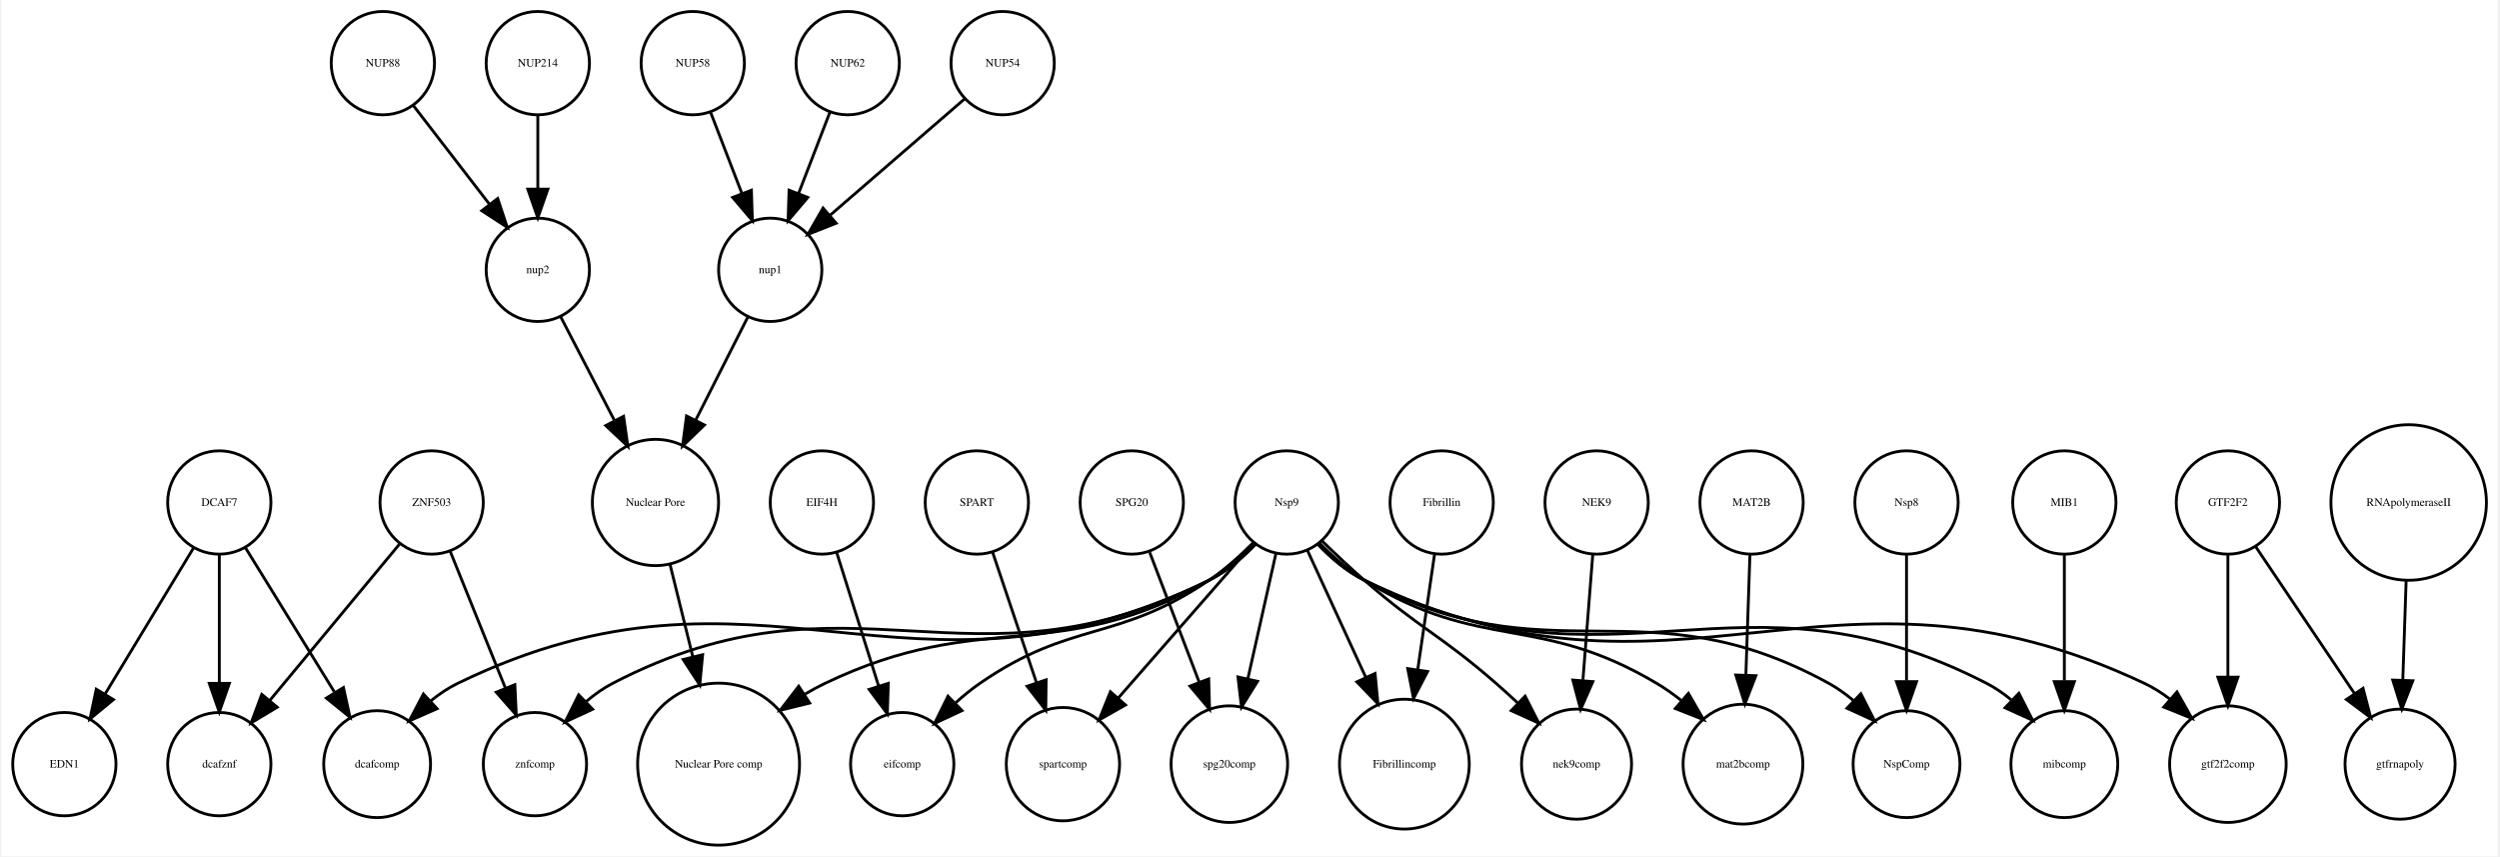
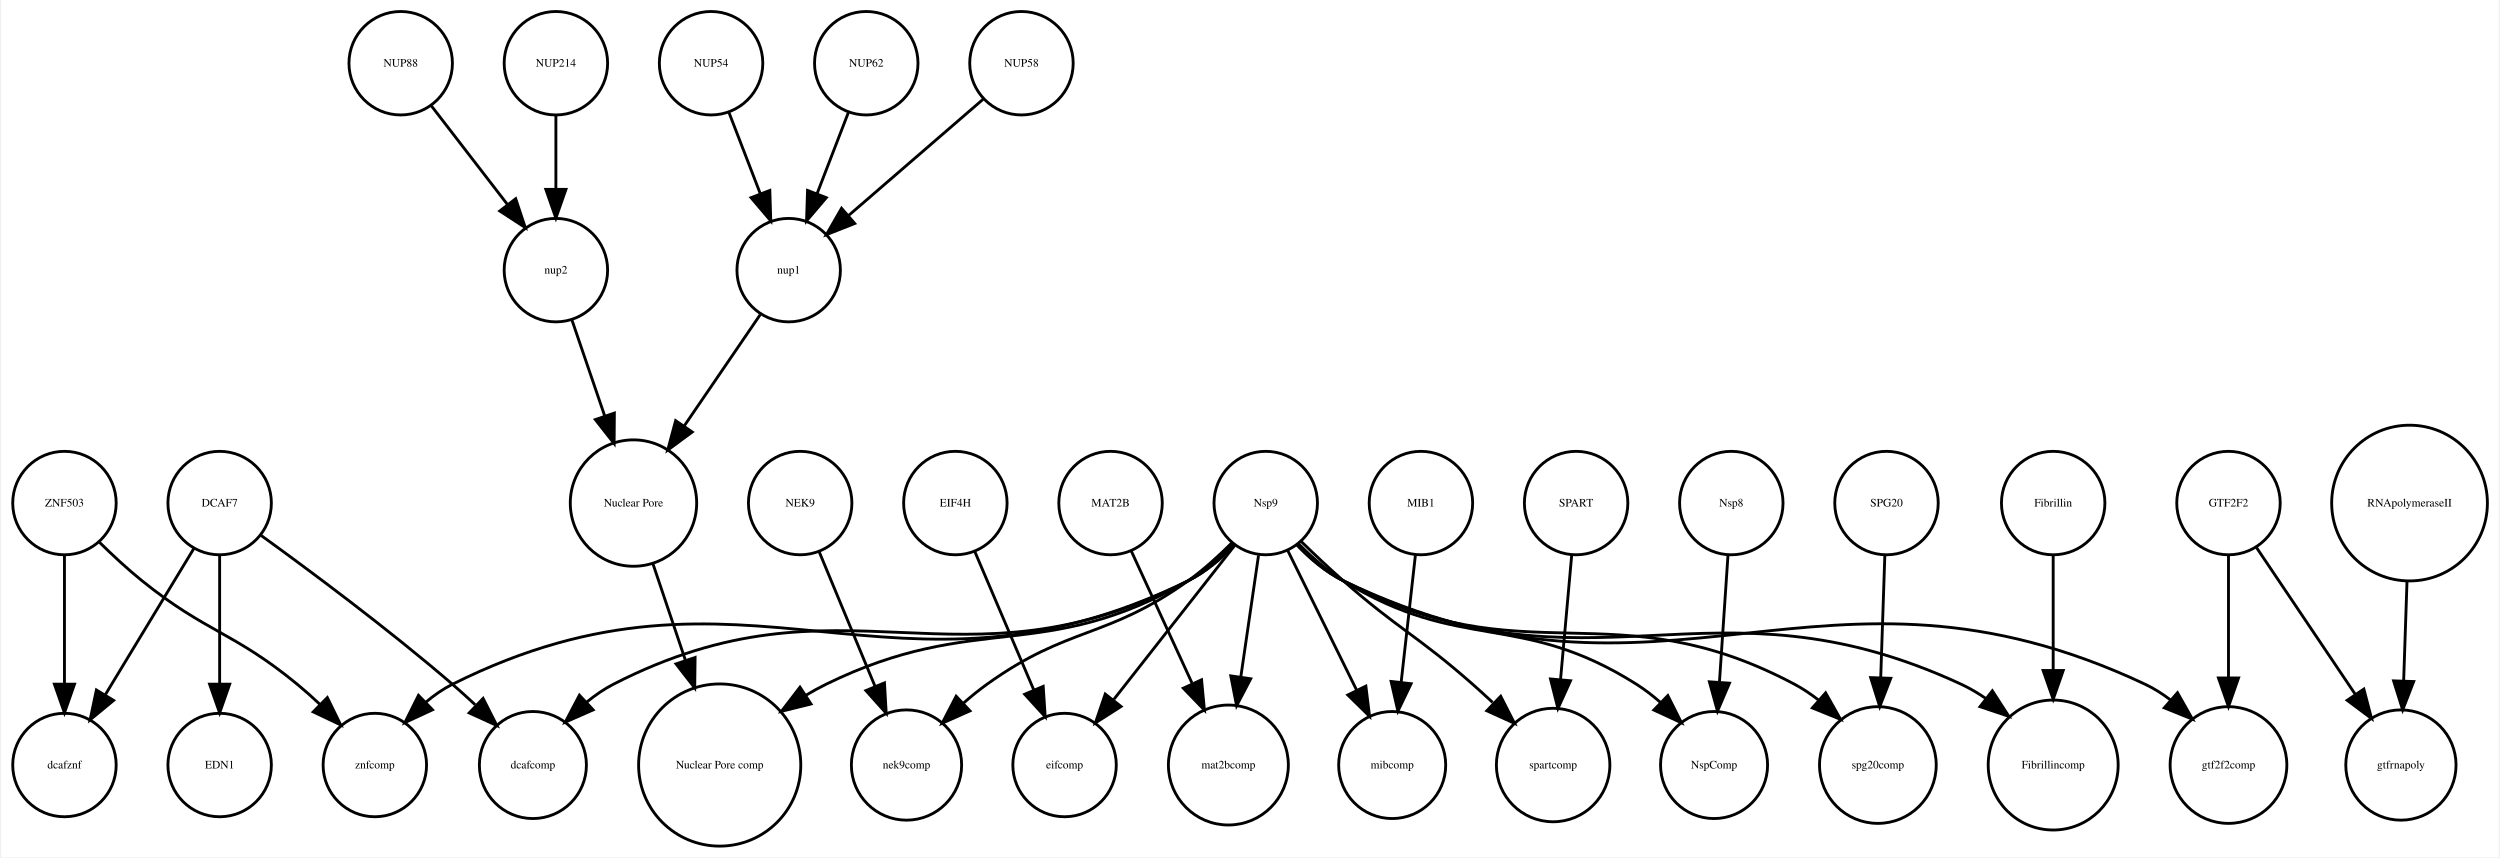
- <svg xmlns="http://www.w3.org/2000/svg" width="870pt" height="298pt" viewBox="0.00 0.00 870.05 298.31">
+ <svg xmlns="http://www.w3.org/2000/svg" width="869pt" height="298pt" viewBox="0.00 0.00 869.05 298.31">
  <g id="graph0" class="graph" transform="scale(1 1) rotate(0) translate(4 294.309)">
-     <polygon fill="white" stroke="none" points="-4,4 -4,-294.309 866.047,-294.309 866.047,4 -4,4" />
+     <polygon fill="white" stroke="none" points="-4,4 -4,-294.309 865.047,-294.309 865.047,4 -4,4" />
    <g id="node1" class="node">
-       <ellipse fill="none" stroke="black" cx="237" cy="-272.309" rx="18" ry="18" />
-       <text text-anchor="middle" x="237" y="-271.109" font-family="Times,serif" font-size="4.00">NUP58</text>
-     </g>
-     <g id="node25" class="node">
-       <ellipse fill="none" stroke="black" cx="264" cy="-200.309" rx="18" ry="18" />
-       <text text-anchor="middle" x="264" y="-199.109" font-family="Times,serif" font-size="4.00">nup1</text>
-     </g>
-     <g id="edge1" class="edge">
-       <path fill="none" stroke="black" d="M243.262,-255.073C246.5,-246.68 250.525,-236.243 254.166,-226.804" />
-       <polygon fill="black" stroke="black" points="257.438,-228.046 257.772,-217.456 250.907,-225.526 257.438,-228.046" />
-     </g>
-     <g id="node2" class="node">
-       <ellipse fill="none" stroke="black" cx="835" cy="-119.262" rx="27.094" ry="27.094" />
-       <text text-anchor="middle" x="835" y="-118.062" font-family="Times,serif" font-size="4.00">RNApolymeraseII</text>
-     </g>
-     <g id="node18" class="node">
-       <ellipse fill="none" stroke="black" cx="832" cy="-28.108" rx="19.184" ry="19.184" />
-       <text text-anchor="middle" x="832" y="-26.907" font-family="Times,serif" font-size="4.00">gtfrnapoly</text>
-     </g>
-     <g id="edge2" class="edge">
-       <path fill="none" stroke="black" d="M834.116,-91.995C833.749,-81.096 833.323,-68.43 832.95,-57.333" />
-       <polygon fill="black" stroke="black" points="836.446,-57.16 832.612,-47.284 829.45,-57.396 836.446,-57.16" />
-     </g>
-     <g id="node3" class="node">
-       <ellipse fill="none" stroke="black" cx="444" cy="-119.262" rx="18" ry="18" />
-       <text text-anchor="middle" x="444" y="-118.062" font-family="Times,serif" font-size="4.00">Nsp9</text>
-     </g>
-     <g id="node5" class="node">
-       <ellipse fill="none" stroke="black" cx="310" cy="-28.108" rx="18" ry="18" />
-       <text text-anchor="middle" x="310" y="-26.907" font-family="Times,serif" font-size="4.00">eifcomp</text>
-     </g>
-     <g id="edge8" class="edge">
-       <path fill="none" stroke="black" d="M432.416,-105.368C427.905,-100.831 422.501,-95.939 417,-92.215 384.714,-70.356 369.066,-78.395 337,-56.215 334.159,-54.25 331.359,-51.965 328.699,-49.571" />
-       <polygon fill="black" stroke="black" points="330.838,-46.767 321.244,-42.272 325.941,-51.769 330.838,-46.767" />
-     </g>
-     <g id="node7" class="node">
-       <ellipse fill="none" stroke="black" cx="366" cy="-28.108" rx="19.745" ry="19.745" />
-       <text text-anchor="middle" x="366" y="-26.907" font-family="Times,serif" font-size="4.00">spartcomp</text>
-     </g>
-     <g id="edge9" class="edge">
-       <path fill="none" stroke="black" d="M432.491,-105.107C420.109,-90.954 400.205,-68.204 385.396,-51.278" />
-       <polygon fill="black" stroke="black" points="387.81,-48.721 378.592,-43.5 382.542,-53.331 387.81,-48.721" />
-     </g>
-     <g id="node8" class="node">
-       <ellipse fill="none" stroke="black" cx="424" cy="-28.108" rx="20.306" ry="20.306" />
-       <text text-anchor="middle" x="424" y="-26.907" font-family="Times,serif" font-size="4.00">spg20comp</text>
-     </g>
-     <g id="edge13" class="edge">
-       <path fill="none" stroke="black" d="M440.238,-101.493C437.488,-89.235 433.691,-72.306 430.459,-57.901" />
-       <polygon fill="black" stroke="black" points="433.834,-56.953 428.23,-47.962 427.003,-58.486 433.834,-56.953" />
-     </g>
-     <g id="node12" class="node">
-       <ellipse fill="none" stroke="black" cx="127" cy="-28.108" rx="18.623" ry="18.623" />
-       <text text-anchor="middle" x="127" y="-26.907" font-family="Times,serif" font-size="4.00">dcafcomp</text>
-     </g>
-     <g id="edge14" class="edge">
-       <path fill="none" stroke="black" d="M433.192,-104.747C428.692,-100.027 423.093,-95.173 417,-92.215 311.265,-40.879 260.69,-107.644 155,-56.215 151.738,-54.627 148.613,-52.516 145.712,-50.169" />
-       <polygon fill="black" stroke="black" points="147.903,-47.426 138.2,-43.172 143.132,-52.549 147.903,-47.426" />
-     </g>
-     <g id="node14" class="node">
-       <ellipse fill="none" stroke="black" cx="485" cy="-28.108" rx="22.61" ry="22.61" />
-       <text text-anchor="middle" x="485" y="-26.907" font-family="Times,serif" font-size="4.00">Fibrillincomp</text>
-     </g>
-     <g id="edge6" class="edge">
-       <path fill="none" stroke="black" d="M451.142,-102.732C456.75,-90.537 464.721,-73.203 471.521,-58.418" />
-       <polygon fill="black" stroke="black" points="474.785,-59.698 475.783,-49.15 468.425,-56.773 474.785,-59.698" />
-     </g>
-     <g id="node20" class="node">
-       <ellipse fill="none" stroke="black" cx="545" cy="-28.108" rx="19.184" ry="19.184" />
-       <text text-anchor="middle" x="545" y="-26.907" font-family="Times,serif" font-size="4.00">nek9comp</text>
-     </g>
-     <g id="edge3" class="edge">
-       <path fill="none" stroke="black" d="M456.384,-105.794C460.89,-101.398 466.085,-96.489 471,-92.215 490.59,-75.18 497.425,-73.267 517,-56.215 519.5,-54.037 522.069,-51.7 524.588,-49.344" />
-       <polygon fill="black" stroke="black" points="527.079,-51.806 531.882,-42.362 522.238,-46.749 527.079,-51.806" />
-     </g>
-     <g id="node26" class="node">
      <ellipse fill="none" stroke="black" cx="246" cy="-28.108" rx="28.215" ry="28.215" />
      <text text-anchor="middle" x="246" y="-26.907" font-family="Times,serif" font-size="4.00">Nuclear Pore comp</text>
    </g>
+     <g id="node2" class="node">
+       <ellipse fill="none" stroke="black" cx="216" cy="-119.262" rx="21.99" ry="21.99" />
+       <text text-anchor="middle" x="216" y="-118.062" font-family="Times,serif" font-size="4.00">Nuclear Pore</text>
+     </g>
+     <g id="edge1" class="edge">
+       <path fill="none" stroke="black" d="M222.658,-98.476C225.996,-88.556 230.142,-76.236 234.009,-64.742" />
+       <polygon fill="black" stroke="black" points="237.437,-65.53 237.309,-54.936 230.802,-63.297 237.437,-65.53" />
+     </g>
+     <g id="node3" class="node">
+       <ellipse fill="none" stroke="black" cx="831" cy="-28.108" rx="19.184" ry="19.184" />
+       <text text-anchor="middle" x="831" y="-26.907" font-family="Times,serif" font-size="4.00">gtfrnapoly</text>
+     </g>
+     <g id="node4" class="node">
+       <ellipse fill="none" stroke="black" cx="189" cy="-272.309" rx="18" ry="18" />
+       <text text-anchor="middle" x="189" y="-271.109" font-family="Times,serif" font-size="4.00">NUP214</text>
+     </g>
+     <g id="node6" class="node">
+       <ellipse fill="none" stroke="black" cx="189" cy="-200.309" rx="18" ry="18" />
+       <text text-anchor="middle" x="189" y="-199.109" font-family="Times,serif" font-size="4.00">nup2</text>
+     </g>
+     <g id="edge2" class="edge">
+       <path fill="none" stroke="black" d="M189,-254.005C189,-246.291 189,-237.021 189,-228.421" />
+       <polygon fill="black" stroke="black" points="192.5,-228.413 189,-218.413 185.5,-228.413 192.5,-228.413" />
+     </g>
+     <g id="node5" class="node">
+       <ellipse fill="none" stroke="black" cx="126" cy="-28.108" rx="18" ry="18" />
+       <text text-anchor="middle" x="126" y="-26.907" font-family="Times,serif" font-size="4.00">znfcomp</text>
+     </g>
+     <g id="edge3" class="edge">
+       <path fill="none" stroke="black" d="M194.594,-182.93C197.892,-173.277 202.16,-160.779 206.017,-149.487" />
+       <polygon fill="black" stroke="black" points="209.346,-150.571 209.266,-139.976 202.722,-148.308 209.346,-150.571" />
+     </g>
+     <g id="node7" class="node">
+       <ellipse fill="none" stroke="black" cx="135" cy="-272.309" rx="18" ry="18" />
+       <text text-anchor="middle" x="135" y="-271.109" font-family="Times,serif" font-size="4.00">NUP88</text>
+     </g>
+     <g id="edge4" class="edge">
+       <path fill="none" stroke="black" d="M145.669,-257.479C153.213,-247.7 163.481,-234.389 172.129,-223.179" />
+       <polygon fill="black" stroke="black" points="175.017,-225.165 178.354,-215.11 169.474,-220.89 175.017,-225.165" />
+     </g>
+     <g id="node8" class="node">
+       <ellipse fill="none" stroke="black" cx="771" cy="-28.108" rx="20.306" ry="20.306" />
+       <text text-anchor="middle" x="771" y="-26.907" font-family="Times,serif" font-size="4.00">gtf2f2comp</text>
+     </g>
+     <g id="node9" class="node">
+       <ellipse fill="none" stroke="black" cx="243" cy="-272.309" rx="18" ry="18" />
+       <text text-anchor="middle" x="243" y="-271.109" font-family="Times,serif" font-size="4.00">NUP54</text>
+     </g>
+     <g id="node18" class="node">
+       <ellipse fill="none" stroke="black" cx="270" cy="-200.309" rx="18" ry="18" />
+       <text text-anchor="middle" x="270" y="-199.109" font-family="Times,serif" font-size="4.00">nup1</text>
+     </g>
+     <g id="edge5" class="edge">
+       <path fill="none" stroke="black" d="M249.262,-255.073C252.5,-246.68 256.525,-236.243 260.166,-226.804" />
+       <polygon fill="black" stroke="black" points="263.438,-228.046 263.772,-217.456 256.907,-225.526 263.438,-228.046" />
+     </g>
+     <g id="node10" class="node">
+       <ellipse fill="none" stroke="black" cx="311" cy="-28.108" rx="19.184" ry="19.184" />
+       <text text-anchor="middle" x="311" y="-26.907" font-family="Times,serif" font-size="4.00">nek9comp</text>
+     </g>
+     <g id="node11" class="node">
+       <ellipse fill="none" stroke="black" cx="544" cy="-119.262" rx="18" ry="18" />
+       <text text-anchor="middle" x="544" y="-118.062" font-family="Times,serif" font-size="4.00">SPART</text>
+     </g>
+     <g id="node30" class="node">
+       <ellipse fill="none" stroke="black" cx="536" cy="-28.108" rx="19.745" ry="19.745" />
+       <text text-anchor="middle" x="536" y="-26.907" font-family="Times,serif" font-size="4.00">spartcomp</text>
+     </g>
+     <g id="edge6" class="edge">
+       <path fill="none" stroke="black" d="M542.458,-101.072C541.365,-88.895 539.873,-72.266 538.598,-58.06" />
+       <polygon fill="black" stroke="black" points="542.056,-57.431 537.676,-47.784 535.084,-58.056 542.056,-57.431" />
+     </g>
+     <g id="node12" class="node">
+       <ellipse fill="none" stroke="black" cx="490" cy="-119.262" rx="18" ry="18" />
+       <text text-anchor="middle" x="490" y="-118.062" font-family="Times,serif" font-size="4.00">MIB1</text>
+     </g>
+     <g id="node23" class="node">
+       <ellipse fill="none" stroke="black" cx="480" cy="-28.108" rx="18.623" ry="18.623" />
+       <text text-anchor="middle" x="480" y="-26.907" font-family="Times,serif" font-size="4.00">mibcomp</text>
+     </g>
+     <g id="edge7" class="edge">
+       <path fill="none" stroke="black" d="M488.072,-101.072C486.665,-88.531 484.729,-71.269 483.105,-56.794" />
+       <polygon fill="black" stroke="black" points="486.584,-56.402 481.991,-46.855 479.627,-57.183 486.584,-56.402" />
+     </g>
+     <g id="node13" class="node">
+       <ellipse fill="none" stroke="black" cx="366" cy="-28.108" rx="18" ry="18" />
+       <text text-anchor="middle" x="366" y="-26.907" font-family="Times,serif" font-size="4.00">eifcomp</text>
+     </g>
+     <g id="node14" class="node">
+       <ellipse fill="none" stroke="black" cx="328" cy="-119.262" rx="18" ry="18" />
+       <text text-anchor="middle" x="328" y="-118.062" font-family="Times,serif" font-size="4.00">EIF4H</text>
+     </g>
+     <g id="edge8" class="edge">
+       <path fill="none" stroke="black" d="M334.794,-102.323C340.468,-89.011 348.66,-69.79 355.227,-54.383" />
+       <polygon fill="black" stroke="black" points="358.564,-55.48 359.265,-44.908 352.124,-52.735 358.564,-55.48" />
+     </g>
+     <g id="node15" class="node">
+       <ellipse fill="none" stroke="black" cx="382" cy="-119.262" rx="18" ry="18" />
+       <text text-anchor="middle" x="382" y="-118.062" font-family="Times,serif" font-size="4.00">MAT2B</text>
+     </g>
+     <g id="node22" class="node">
+       <ellipse fill="none" stroke="black" cx="423" cy="-28.108" rx="20.867" ry="20.867" />
+       <text text-anchor="middle" x="423" y="-26.907" font-family="Times,serif" font-size="4.00">mat2bcomp</text>
+     </g>
+     <g id="edge9" class="edge">
+       <path fill="none" stroke="black" d="M389.142,-102.732C394.976,-90.046 403.367,-71.799 410.336,-56.645" />
+       <polygon fill="black" stroke="black" points="413.671,-57.771 414.669,-47.223 407.311,-54.846 413.671,-57.771" />
+     </g>
+     <g id="node16" class="node">
+       <ellipse fill="none" stroke="black" cx="18" cy="-28.108" rx="18" ry="18" />
+       <text text-anchor="middle" x="18" y="-26.907" font-family="Times,serif" font-size="4.00">dcafznf</text>
+     </g>
+     <g id="node17" class="node">
+       <ellipse fill="none" stroke="black" cx="274" cy="-119.262" rx="18" ry="18" />
+       <text text-anchor="middle" x="274" y="-118.062" font-family="Times,serif" font-size="4.00">NEK9</text>
+     </g>
+     <g id="edge10" class="edge">
+       <path fill="none" stroke="black" d="M280.615,-102.323C286.003,-89.34 293.724,-70.736 300.034,-55.531" />
+       <polygon fill="black" stroke="black" points="303.338,-56.701 303.938,-46.123 296.873,-54.017 303.338,-56.701" />
+     </g>
+     <g id="edge11" class="edge">
+       <path fill="none" stroke="black" d="M260.096,-184.81C252.723,-174.019 242.462,-158.998 233.694,-146.162" />
+       <polygon fill="black" stroke="black" points="236.446,-143.987 227.915,-137.704 230.666,-147.935 236.446,-143.987" />
+     </g>
+     <g id="node19" class="node">
+       <ellipse fill="none" stroke="black" cx="834" cy="-119.262" rx="27.094" ry="27.094" />
+       <text text-anchor="middle" x="834" y="-118.062" font-family="Times,serif" font-size="4.00">RNApolymeraseII</text>
+     </g>
    <g id="edge12" class="edge">
-       <path fill="none" stroke="black" d="M432.72,-104.877C428.243,-100.286 422.782,-95.487 417,-92.215 363.33,-61.845 338.598,-82.892 283,-56.215 280.676,-55.1 278.347,-53.833 276.054,-52.471" />
-       <polygon fill="black" stroke="black" points="277.745,-49.395 267.457,-46.864 273.921,-55.259 277.745,-49.395" />
+       <path fill="none" stroke="black" d="M833.116,-91.995C832.749,-81.096 832.323,-68.43 831.95,-57.333" />
+       <polygon fill="black" stroke="black" points="835.446,-57.16 831.612,-47.284 828.45,-57.396 835.446,-57.16" />
+     </g>
+     <g id="node20" class="node">
+       <ellipse fill="none" stroke="black" cx="18" cy="-119.262" rx="18" ry="18" />
+       <text text-anchor="middle" x="18" y="-118.062" font-family="Times,serif" font-size="4.00">ZNF503</text>
+     </g>
+     <g id="edge14" class="edge">
+       <path fill="none" stroke="black" d="M30.207,-105.583C34.696,-101.167 39.926,-96.299 45,-92.215 67.47,-74.129 76.712,-74.524 99,-56.215 101.618,-54.065 104.264,-51.695 106.823,-49.279" />
+       <polygon fill="black" stroke="black" points="109.472,-51.583 114.127,-42.065 104.553,-46.603 109.472,-51.583" />
+     </g>
+     <g id="edge13" class="edge">
+       <path fill="none" stroke="black" d="M18,-101.072C18,-88.492 18,-71.16 18,-56.657" />
+       <polygon fill="black" stroke="black" points="21.5,-56.245 18,-46.245 14.5,-56.245 21.5,-56.245" />
+     </g>
+     <g id="node21" class="node">
+       <ellipse fill="none" stroke="black" cx="436" cy="-119.262" rx="18" ry="18" />
+       <text text-anchor="middle" x="436" y="-118.062" font-family="Times,serif" font-size="4.00">Nsp9</text>
+     </g>
+     <g id="edge17" class="edge">
+       <path fill="none" stroke="black" d="M424.692,-104.926C420.211,-100.341 414.756,-95.532 409,-92.215 358.541,-63.132 335.308,-81.825 283,-56.215 280.685,-55.081 278.363,-53.801 276.074,-52.429" />
+       <polygon fill="black" stroke="black" points="277.77,-49.356 267.488,-46.8 273.932,-55.21 277.77,-49.356" />
+     </g>
+     <g id="edge22" class="edge">
+       <path fill="none" stroke="black" d="M425.187,-104.758C420.686,-100.038 415.089,-95.183 409,-92.215 305.72,-41.87 255.772,-107.588 153,-56.215 149.753,-54.592 146.661,-52.426 143.807,-50.023" />
+       <polygon fill="black" stroke="black" points="146.069,-47.341 136.46,-42.879 141.189,-52.359 146.069,-47.341" />
+     </g>
+     <g id="edge21" class="edge">
+       <path fill="none" stroke="black" d="M446.795,-104.721C451.294,-99.997 456.894,-95.148 463,-92.215 575.696,-38.071 628.881,-109.47 742,-56.215 745.055,-54.777 748.003,-52.896 750.774,-50.794" />
+       <polygon fill="black" stroke="black" points="753.258,-53.271 758.479,-44.051 748.648,-48.003 753.258,-53.271" />
+     </g>
+     <g id="edge26" class="edge">
+       <path fill="none" stroke="black" d="M424.308,-105.523C419.786,-101.002 414.402,-96.082 409,-92.215 380.552,-71.853 367.43,-76.602 339,-56.215 336.251,-54.244 333.507,-52.008 330.872,-49.687" />
+       <polygon fill="black" stroke="black" points="333.075,-46.953 323.395,-42.645 328.275,-52.049 333.075,-46.953" />
+     </g>
+     <g id="edge15" class="edge">
+       <path fill="none" stroke="black" d="M425.369,-104.721C414.165,-90.452 396.347,-67.758 383.151,-50.952" />
+       <polygon fill="black" stroke="black" points="385.66,-48.48 376.732,-42.776 380.154,-52.802 385.66,-48.48" />
+     </g>
+     <g id="edge23" class="edge">
+       <path fill="none" stroke="black" d="M433.493,-101.072C431.753,-89.137 429.389,-72.925 427.346,-58.91" />
+       <polygon fill="black" stroke="black" points="430.767,-58.118 425.861,-48.728 423.841,-59.128 430.767,-58.118" />
+     </g>
+     <g id="edge20" class="edge">
+       <path fill="none" stroke="black" d="M443.664,-102.732C450.271,-89.346 459.932,-69.771 467.631,-54.169" />
+       <polygon fill="black" stroke="black" points="470.84,-55.576 472.127,-45.059 464.563,-52.478 470.84,-55.576" />
+     </g>
+     <g id="node24" class="node">
+       <ellipse fill="none" stroke="black" cx="181" cy="-28.108" rx="18.623" ry="18.623" />
+       <text text-anchor="middle" x="181" y="-26.907" font-family="Times,serif" font-size="4.00">dcafcomp</text>
+     </g>
+     <g id="edge25" class="edge">
+       <path fill="none" stroke="black" d="M425.126,-104.881C420.618,-100.176 415.031,-95.299 409,-92.215 328.589,-51.089 289.374,-97.412 209,-56.215 205.771,-54.56 202.666,-52.409 199.776,-50.042" />
+       <polygon fill="black" stroke="black" points="201.967,-47.3 192.269,-43.034 197.19,-52.416 201.967,-47.3" />
+     </g>
+     <g id="edge16" class="edge">
+       <path fill="none" stroke="black" d="M448.409,-105.824C452.918,-101.43 458.108,-96.515 463,-92.215 482.237,-75.306 488.778,-73.141 508,-56.215 510.285,-54.203 512.632,-52.06 514.948,-49.896" />
+       <polygon fill="black" stroke="black" points="517.762,-52.048 522.572,-42.608 512.925,-46.988 517.762,-52.048" />
+     </g>
+     <g id="node32" class="node">
+       <ellipse fill="none" stroke="black" cx="592" cy="-28.108" rx="18.623" ry="18.623" />
+       <text text-anchor="middle" x="592" y="-26.907" font-family="Times,serif" font-size="4.00">NspComp</text>
+     </g>
+     <g id="edge19" class="edge">
+       <path fill="none" stroke="black" d="M447.421,-105.115C451.914,-100.551 457.348,-95.706 463,-92.215 503.9,-66.95 524.355,-81.887 565,-56.215 567.864,-54.406 570.659,-52.242 573.298,-49.936" />
+       <polygon fill="black" stroke="black" points="575.912,-52.277 580.662,-42.806 571.043,-47.247 575.912,-52.277" />
+     </g>
+     <g id="node33" class="node">
+       <ellipse fill="none" stroke="black" cx="649" cy="-28.108" rx="20.306" ry="20.306" />
+       <text text-anchor="middle" x="649" y="-26.907" font-family="Times,serif" font-size="4.00">spg20comp</text>
+     </g>
+     <g id="edge18" class="edge">
+       <path fill="none" stroke="black" d="M447.215,-104.76C451.686,-100.157 457.158,-95.379 463,-92.215 525.948,-58.119 556.786,-89.814 620,-56.215 622.921,-54.662 625.766,-52.739 628.461,-50.639" />
+       <polygon fill="black" stroke="black" points="630.817,-53.227 636.022,-43.999 626.199,-47.968 630.817,-53.227" />
+     </g>
+     <g id="node34" class="node">
+       <ellipse fill="none" stroke="black" cx="710" cy="-28.108" rx="22.61" ry="22.61" />
+       <text text-anchor="middle" x="710" y="-26.907" font-family="Times,serif" font-size="4.00">Fibrillincomp</text>
+     </g>
+     <g id="edge24" class="edge">
+       <path fill="none" stroke="black" d="M446.854,-104.842C451.36,-100.133 456.951,-95.263 463,-92.215 549.526,-48.625 590.111,-96.987 678,-56.215 680.972,-54.836 683.888,-53.105 686.676,-51.187" />
+       <polygon fill="black" stroke="black" points="688.835,-53.941 694.583,-45.041 684.539,-48.415 688.835,-53.941" />
+     </g>
+     <g id="node25" class="node">
+       <ellipse fill="none" stroke="black" cx="710" cy="-119.262" rx="18" ry="18" />
+       <text text-anchor="middle" x="710" y="-118.062" font-family="Times,serif" font-size="4.00">Fibrillin</text>
+     </g>
+     <g id="edge27" class="edge">
+       <path fill="none" stroke="black" d="M710,-101.072C710,-89.813 710,-74.748 710,-61.311" />
+       <polygon fill="black" stroke="black" points="713.5,-60.988 710,-50.988 706.5,-60.989 713.5,-60.988" />
+     </g>
+     <g id="node26" class="node">
+       <ellipse fill="none" stroke="black" cx="652" cy="-119.262" rx="18" ry="18" />
+       <text text-anchor="middle" x="652" y="-118.062" font-family="Times,serif" font-size="4.00">SPG20</text>
+     </g>
+     <g id="edge28" class="edge">
+       <path fill="none" stroke="black" d="M651.422,-101.072C651.017,-89.056 650.467,-72.706 649.993,-58.626" />
+       <polygon fill="black" stroke="black" points="653.484,-58.288 649.65,-48.411 646.488,-58.524 653.484,-58.288" />
    </g>
    <g id="node27" class="node">
-       <ellipse fill="none" stroke="black" cx="182" cy="-28.108" rx="18" ry="18" />
-       <text text-anchor="middle" x="182" y="-26.907" font-family="Times,serif" font-size="4.00">znfcomp</text>
-     </g>
-     <g id="edge10" class="edge">
-       <path fill="none" stroke="black" d="M433.137,-104.859C428.63,-100.152 423.041,-95.279 417,-92.215 333.329,-49.776 292.244,-99.487 209,-56.215 205.779,-54.541 202.702,-52.345 199.856,-49.928" />
-       <polygon fill="black" stroke="black" points="202.118,-47.246 192.512,-42.776 197.234,-52.261 202.118,-47.246" />
+       <ellipse fill="none" stroke="black" cx="72" cy="-28.108" rx="18" ry="18" />
+       <text text-anchor="middle" x="72" y="-26.907" font-family="Times,serif" font-size="4.00">EDN1</text>
+     </g>
+     <g id="node28" class="node">
+       <ellipse fill="none" stroke="black" cx="297" cy="-272.309" rx="18" ry="18" />
+       <text text-anchor="middle" x="297" y="-271.109" font-family="Times,serif" font-size="4.00">NUP62</text>
+     </g>
+     <g id="edge29" class="edge">
+       <path fill="none" stroke="black" d="M290.738,-255.073C287.5,-246.68 283.475,-236.243 279.834,-226.804" />
+       <polygon fill="black" stroke="black" points="283.093,-225.526 276.228,-217.456 276.562,-228.046 283.093,-225.526" />
    </g>
    <g id="node29" class="node">
-       <ellipse fill="none" stroke="black" cx="772" cy="-28.108" rx="20.306" ry="20.306" />
-       <text text-anchor="middle" x="772" y="-26.907" font-family="Times,serif" font-size="4.00">gtf2f2comp</text>
-     </g>
-     <g id="edge5" class="edge">
-       <path fill="none" stroke="black" d="M454.8,-104.731C459.299,-100.009 464.899,-95.158 471,-92.215 580.829,-39.228 632.757,-108.336 743,-56.215 746.053,-54.772 749,-52.888 751.769,-50.785" />
-       <polygon fill="black" stroke="black" points="754.254,-53.261 759.473,-44.04 749.644,-47.993 754.254,-53.261" />
-     </g>
-     <g id="node30" class="node">
-       <ellipse fill="none" stroke="black" cx="603" cy="-28.108" rx="20.867" ry="20.867" />
-       <text text-anchor="middle" x="603" y="-26.907" font-family="Times,serif" font-size="4.00">mat2bcomp</text>
-     </g>
-     <g id="edge11" class="edge">
-       <path fill="none" stroke="black" d="M455.421,-105.115C459.914,-100.551 465.348,-95.706 471,-92.215 511.9,-66.95 531.694,-80.809 573,-56.215 575.895,-54.491 578.759,-52.461 581.502,-50.3" />
-       <polygon fill="black" stroke="black" points="583.988,-52.778 589.278,-43.598 579.418,-47.475 583.988,-52.778" />
-     </g>
-     <g id="node31" class="node">
-       <ellipse fill="none" stroke="black" cx="660" cy="-28.108" rx="18.623" ry="18.623" />
-       <text text-anchor="middle" x="660" y="-26.907" font-family="Times,serif" font-size="4.00">NspComp</text>
-     </g>
-     <g id="edge4" class="edge">
-       <path fill="none" stroke="black" d="M455.203,-104.739C459.673,-100.133 465.148,-95.359 471,-92.215 535.971,-57.305 568.38,-91.771 633,-56.215 635.968,-54.582 638.825,-52.524 641.497,-50.275" />
-       <polygon fill="black" stroke="black" points="644.092,-52.636 648.888,-43.188 639.247,-47.583 644.092,-52.636" />
-     </g>
-     <g id="node34" class="node">
-       <ellipse fill="none" stroke="black" cx="715" cy="-28.108" rx="18.623" ry="18.623" />
-       <text text-anchor="middle" x="715" y="-26.907" font-family="Times,serif" font-size="4.00">mibcomp</text>
-     </g>
-     <g id="edge7" class="edge">
-       <path fill="none" stroke="black" d="M454.852,-104.837C459.358,-100.127 464.948,-95.258 471,-92.215 558.342,-48.296 601.1,-101.003 688,-56.215 691.011,-54.663 693.894,-52.654 696.581,-50.431" />
-       <polygon fill="black" stroke="black" points="699.166,-52.801 703.981,-43.364 694.332,-47.739 699.166,-52.801" />
-     </g>
-     <g id="node4" class="node">
-       <ellipse fill="none" stroke="black" cx="772" cy="-119.262" rx="18" ry="18" />
-       <text text-anchor="middle" x="772" y="-118.062" font-family="Times,serif" font-size="4.00">GTF2F2</text>
-     </g>
-     <g id="edge15" class="edge">
-       <path fill="none" stroke="black" d="M781.64,-103.938C790.92,-90.149 805.12,-69.049 816.079,-52.765" />
-       <polygon fill="black" stroke="black" points="819.102,-54.542 821.781,-44.291 813.294,-50.633 819.102,-54.542" />
-     </g>
-     <g id="edge16" class="edge">
-       <path fill="none" stroke="black" d="M772,-101.072C772,-89.056 772,-72.706 772,-58.626" />
-       <polygon fill="black" stroke="black" points="775.5,-58.411 772,-48.411 768.5,-58.411 775.5,-58.411" />
-     </g>
-     <g id="node6" class="node">
-       <ellipse fill="none" stroke="black" cx="224" cy="-119.262" rx="21.99" ry="21.99" />
-       <text text-anchor="middle" x="224" y="-118.062" font-family="Times,serif" font-size="4.00">Nuclear Pore</text>
-     </g>
-     <g id="edge17" class="edge">
-       <path fill="none" stroke="black" d="M228.992,-98.031C231.36,-88.434 234.265,-76.664 236.999,-65.585" />
-       <polygon fill="black" stroke="black" points="240.443,-66.234 239.441,-55.687 233.647,-64.557 240.443,-66.234" />
-     </g>
-     <g id="node9" class="node">
-       <ellipse fill="none" stroke="black" cx="183" cy="-272.309" rx="18" ry="18" />
-       <text text-anchor="middle" x="183" y="-271.109" font-family="Times,serif" font-size="4.00">NUP214</text>
-     </g>
-     <g id="node23" class="node">
-       <ellipse fill="none" stroke="black" cx="183" cy="-200.309" rx="18" ry="18" />
-       <text text-anchor="middle" x="183" y="-199.109" font-family="Times,serif" font-size="4.00">nup2</text>
-     </g>
-     <g id="edge18" class="edge">
-       <path fill="none" stroke="black" d="M183,-254.005C183,-246.291 183,-237.021 183,-228.421" />
-       <polygon fill="black" stroke="black" points="186.5,-228.413 183,-218.413 179.5,-228.413 186.5,-228.413" />
-     </g>
-     <g id="node10" class="node">
-       <ellipse fill="none" stroke="black" cx="552" cy="-119.262" rx="18" ry="18" />
-       <text text-anchor="middle" x="552" y="-118.062" font-family="Times,serif" font-size="4.00">NEK9</text>
-     </g>
-     <g id="edge19" class="edge">
-       <path fill="none" stroke="black" d="M550.65,-101.072C549.682,-88.734 548.354,-71.825 547.229,-57.497" />
-       <polygon fill="black" stroke="black" points="550.69,-56.858 546.418,-47.163 543.711,-57.406 550.69,-56.858" />
-     </g>
-     <g id="node11" class="node">
-       <ellipse fill="none" stroke="black" cx="606" cy="-119.262" rx="18" ry="18" />
-       <text text-anchor="middle" x="606" y="-118.062" font-family="Times,serif" font-size="4.00">MAT2B</text>
-     </g>
-     <g id="edge20" class="edge">
-       <path fill="none" stroke="black" d="M605.422,-101.072C605.023,-89.217 604.482,-73.144 604.012,-59.194" />
-       <polygon fill="black" stroke="black" points="607.505,-58.923 603.671,-49.046 600.509,-59.158 607.505,-58.923" />
-     </g>
-     <g id="node13" class="node">
      <ellipse fill="none" stroke="black" cx="72" cy="-119.262" rx="18" ry="18" />
      <text text-anchor="middle" x="72" y="-118.062" font-family="Times,serif" font-size="4.00">DCAF7</text>
    </g>
-     <g id="edge23" class="edge">
-       <path fill="none" stroke="black" d="M81.082,-103.54C89.499,-89.896 102.176,-69.348 112.078,-53.295" />
-       <polygon fill="black" stroke="black" points="115.264,-54.798 117.535,-44.45 109.306,-51.123 115.264,-54.798" />
-     </g>
-     <g id="node32" class="node">
-       <ellipse fill="none" stroke="black" cx="72" cy="-28.108" rx="18" ry="18" />
-       <text text-anchor="middle" x="72" y="-26.907" font-family="Times,serif" font-size="4.00">dcafznf</text>
-     </g>
-     <g id="edge22" class="edge">
+     <g id="edge30" class="edge">
+       <path fill="none" stroke="black" d="M63.083,-103.54C54.719,-89.731 42.071,-68.849 32.298,-52.714" />
+       <polygon fill="black" stroke="black" points="35.105,-50.592 26.93,-43.851 29.117,-54.218 35.105,-50.592" />
+     </g>
+     <g id="edge32" class="edge">
+       <path fill="none" stroke="black" d="M86.439,-107.982C102.951,-96.049 130.593,-75.53 153,-56.215 155.614,-53.962 158.297,-51.531 160.919,-49.082" />
+       <polygon fill="black" stroke="black" points="163.673,-51.29 168.468,-41.842 158.828,-46.238 163.673,-51.29" />
+     </g>
+     <g id="edge31" class="edge">
      <path fill="none" stroke="black" d="M72,-101.072C72,-88.492 72,-71.16 72,-56.657" />
      <polygon fill="black" stroke="black" points="75.5,-56.245 72,-46.245 68.5,-56.245 75.5,-56.245" />
    </g>
-     <g id="node33" class="node">
-       <ellipse fill="none" stroke="black" cx="18" cy="-28.108" rx="18" ry="18" />
-       <text text-anchor="middle" x="18" y="-26.907" font-family="Times,serif" font-size="4.00">EDN1</text>
-     </g>
-     <g id="edge21" class="edge">
-       <path fill="none" stroke="black" d="M63.083,-103.54C54.719,-89.731 42.071,-68.849 32.298,-52.714" />
-       <polygon fill="black" stroke="black" points="35.105,-50.592 26.93,-43.851 29.117,-54.218 35.105,-50.592" />
-     </g>
-     <g id="node15" class="node">
-       <ellipse fill="none" stroke="black" cx="660" cy="-119.262" rx="18" ry="18" />
-       <text text-anchor="middle" x="660" y="-118.062" font-family="Times,serif" font-size="4.00">Nsp8</text>
-     </g>
-     <g id="edge24" class="edge">
-       <path fill="none" stroke="black" d="M660,-101.072C660,-88.653 660,-71.603 660,-57.217" />
-       <polygon fill="black" stroke="black" points="663.5,-56.855 660,-46.855 656.5,-56.855 663.5,-56.855" />
-     </g>
-     <g id="node16" class="node">
-       <ellipse fill="none" stroke="black" cx="282" cy="-119.262" rx="18" ry="18" />
-       <text text-anchor="middle" x="282" y="-118.062" font-family="Times,serif" font-size="4.00">EIF4H</text>
-     </g>
-     <g id="edge25" class="edge">
-       <path fill="none" stroke="black" d="M287.136,-101.91C291.215,-88.921 297,-70.502 301.73,-55.441" />
-       <polygon fill="black" stroke="black" points="305.145,-56.247 304.802,-45.658 298.467,-54.15 305.145,-56.247" />
-     </g>
-     <g id="node17" class="node">
-       <ellipse fill="none" stroke="black" cx="715" cy="-119.262" rx="18" ry="18" />
-       <text text-anchor="middle" x="715" y="-118.062" font-family="Times,serif" font-size="4.00">MIB1</text>
-     </g>
-     <g id="edge26" class="edge">
-       <path fill="none" stroke="black" d="M715,-101.072C715,-88.653 715,-71.603 715,-57.217" />
-       <polygon fill="black" stroke="black" points="718.5,-56.855 715,-46.855 711.5,-56.855 718.5,-56.855" />
-     </g>
-     <g id="node19" class="node">
-       <ellipse fill="none" stroke="black" cx="291" cy="-272.309" rx="18" ry="18" />
-       <text text-anchor="middle" x="291" y="-271.109" font-family="Times,serif" font-size="4.00">NUP62</text>
-     </g>
-     <g id="edge27" class="edge">
-       <path fill="none" stroke="black" d="M284.738,-255.073C281.5,-246.68 277.475,-236.243 273.834,-226.804" />
-       <polygon fill="black" stroke="black" points="277.093,-225.526 270.228,-217.456 270.562,-228.046 277.093,-225.526" />
-     </g>
-     <g id="node21" class="node">
-       <ellipse fill="none" stroke="black" cx="336" cy="-119.262" rx="18" ry="18" />
-       <text text-anchor="middle" x="336" y="-118.062" font-family="Times,serif" font-size="4.00">SPART</text>
-     </g>
-     <g id="edge28" class="edge">
-       <path fill="none" stroke="black" d="M341.502,-101.91C345.763,-89.248 351.76,-71.425 356.754,-56.584" />
-       <polygon fill="black" stroke="black" points="360.146,-57.479 360.018,-46.885 353.511,-55.246 360.146,-57.479" />
-     </g>
-     <g id="node22" class="node">
-       <ellipse fill="none" stroke="black" cx="498" cy="-119.262" rx="18" ry="18" />
-       <text text-anchor="middle" x="498" y="-118.062" font-family="Times,serif" font-size="4.00">Fibrillin</text>
-     </g>
-     <g id="edge29" class="edge">
-       <path fill="none" stroke="black" d="M495.493,-101.072C493.835,-89.701 491.611,-74.449 489.638,-60.913" />
-       <polygon fill="black" stroke="black" points="493.097,-60.379 488.191,-50.988 486.17,-61.389 493.097,-60.379" />
-     </g>
-     <g id="edge30" class="edge">
-       <path fill="none" stroke="black" d="M190.905,-184.068C196.246,-173.771 203.448,-159.886 209.77,-147.697" />
-       <polygon fill="black" stroke="black" points="212.89,-149.283 214.387,-138.795 206.676,-146.06 212.89,-149.283" />
-     </g>
-     <g id="node24" class="node">
-       <ellipse fill="none" stroke="black" cx="129" cy="-272.309" rx="18" ry="18" />
-       <text text-anchor="middle" x="129" y="-271.109" font-family="Times,serif" font-size="4.00">NUP88</text>
-     </g>
-     <g id="edge31" class="edge">
-       <path fill="none" stroke="black" d="M139.669,-257.479C147.213,-247.7 157.481,-234.389 166.129,-223.179" />
-       <polygon fill="black" stroke="black" points="169.017,-225.165 172.354,-215.11 163.474,-220.89 169.017,-225.165" />
-     </g>
-     <g id="edge32" class="edge">
-       <path fill="none" stroke="black" d="M256.097,-183.692C250.959,-173.538 244.115,-160.012 238.066,-148.06" />
-       <polygon fill="black" stroke="black" points="241.072,-146.248 233.434,-138.906 234.827,-149.409 241.072,-146.248" />
-     </g>
-     <g id="node28" class="node">
-       <ellipse fill="none" stroke="black" cx="345" cy="-272.309" rx="18" ry="18" />
-       <text text-anchor="middle" x="345" y="-271.109" font-family="Times,serif" font-size="4.00">NUP54</text>
+     <g id="node31" class="node">
+       <ellipse fill="none" stroke="black" cx="351" cy="-272.309" rx="18" ry="18" />
+       <text text-anchor="middle" x="351" y="-271.109" font-family="Times,serif" font-size="4.00">NUP58</text>
    </g>
    <g id="edge33" class="edge">
-       <path fill="none" stroke="black" d="M331.624,-259.75C318.886,-248.741 299.521,-232.006 284.773,-219.261" />
-       <polygon fill="black" stroke="black" points="286.981,-216.543 277.127,-212.653 282.404,-221.839 286.981,-216.543" />
+       <path fill="none" stroke="black" d="M337.624,-259.75C324.886,-248.741 305.521,-232.006 290.773,-219.261" />
+       <polygon fill="black" stroke="black" points="292.981,-216.543 283.127,-212.653 288.404,-221.839 292.981,-216.543" />
    </g>
    <g id="node35" class="node">
-       <ellipse fill="none" stroke="black" cx="146" cy="-119.262" rx="18" ry="18" />
-       <text text-anchor="middle" x="146" y="-118.062" font-family="Times,serif" font-size="4.00">ZNF503</text>
+       <ellipse fill="none" stroke="black" cx="598" cy="-119.262" rx="18" ry="18" />
+       <text text-anchor="middle" x="598" y="-118.062" font-family="Times,serif" font-size="4.00">Nsp8</text>
    </g>
    <g id="edge34" class="edge">
-       <path fill="none" stroke="black" d="M152.436,-102.323C157.778,-89.093 165.477,-70.027 171.679,-54.668" />
-       <polygon fill="black" stroke="black" points="174.999,-55.792 175.498,-45.209 168.509,-53.171 174.999,-55.792" />
+       <path fill="none" stroke="black" d="M596.843,-101.072C596.007,-88.653 594.86,-71.603 593.892,-57.217" />
+       <polygon fill="black" stroke="black" points="597.358,-56.597 593.194,-46.855 590.374,-57.067 597.358,-56.597" />
+     </g>
+     <g id="node36" class="node">
+       <ellipse fill="none" stroke="black" cx="771" cy="-119.262" rx="18" ry="18" />
+       <text text-anchor="middle" x="771" y="-118.062" font-family="Times,serif" font-size="4.00">GTF2F2</text>
    </g>
    <g id="edge35" class="edge">
-       <path fill="none" stroke="black" d="M134.761,-104.721C122.739,-90.237 103.513,-67.074 89.505,-50.198" />
-       <polygon fill="black" stroke="black" points="92.182,-47.943 83.102,-42.483 86.796,-52.414 92.182,-47.943" />
-     </g>
-     <g id="node36" class="node">
-       <ellipse fill="none" stroke="black" cx="390" cy="-119.262" rx="18" ry="18" />
-       <text text-anchor="middle" x="390" y="-118.062" font-family="Times,serif" font-size="4.00">SPG20</text>
+       <path fill="none" stroke="black" d="M780.64,-103.938C789.92,-90.149 804.12,-69.049 815.079,-52.765" />
+       <polygon fill="black" stroke="black" points="818.102,-54.542 820.781,-44.291 812.294,-50.633 818.102,-54.542" />
    </g>
    <g id="edge36" class="edge">
-       <path fill="none" stroke="black" d="M396.236,-101.91C401.034,-89.329 407.774,-71.655 413.412,-56.871" />
-       <polygon fill="black" stroke="black" points="416.809,-57.787 417.102,-47.196 410.268,-55.293 416.809,-57.787" />
+       <path fill="none" stroke="black" d="M771,-101.072C771,-89.056 771,-72.706 771,-58.626" />
+       <polygon fill="black" stroke="black" points="774.5,-58.411 771,-48.411 767.5,-58.411 774.5,-58.411" />
    </g>
  </g>
</svg>
